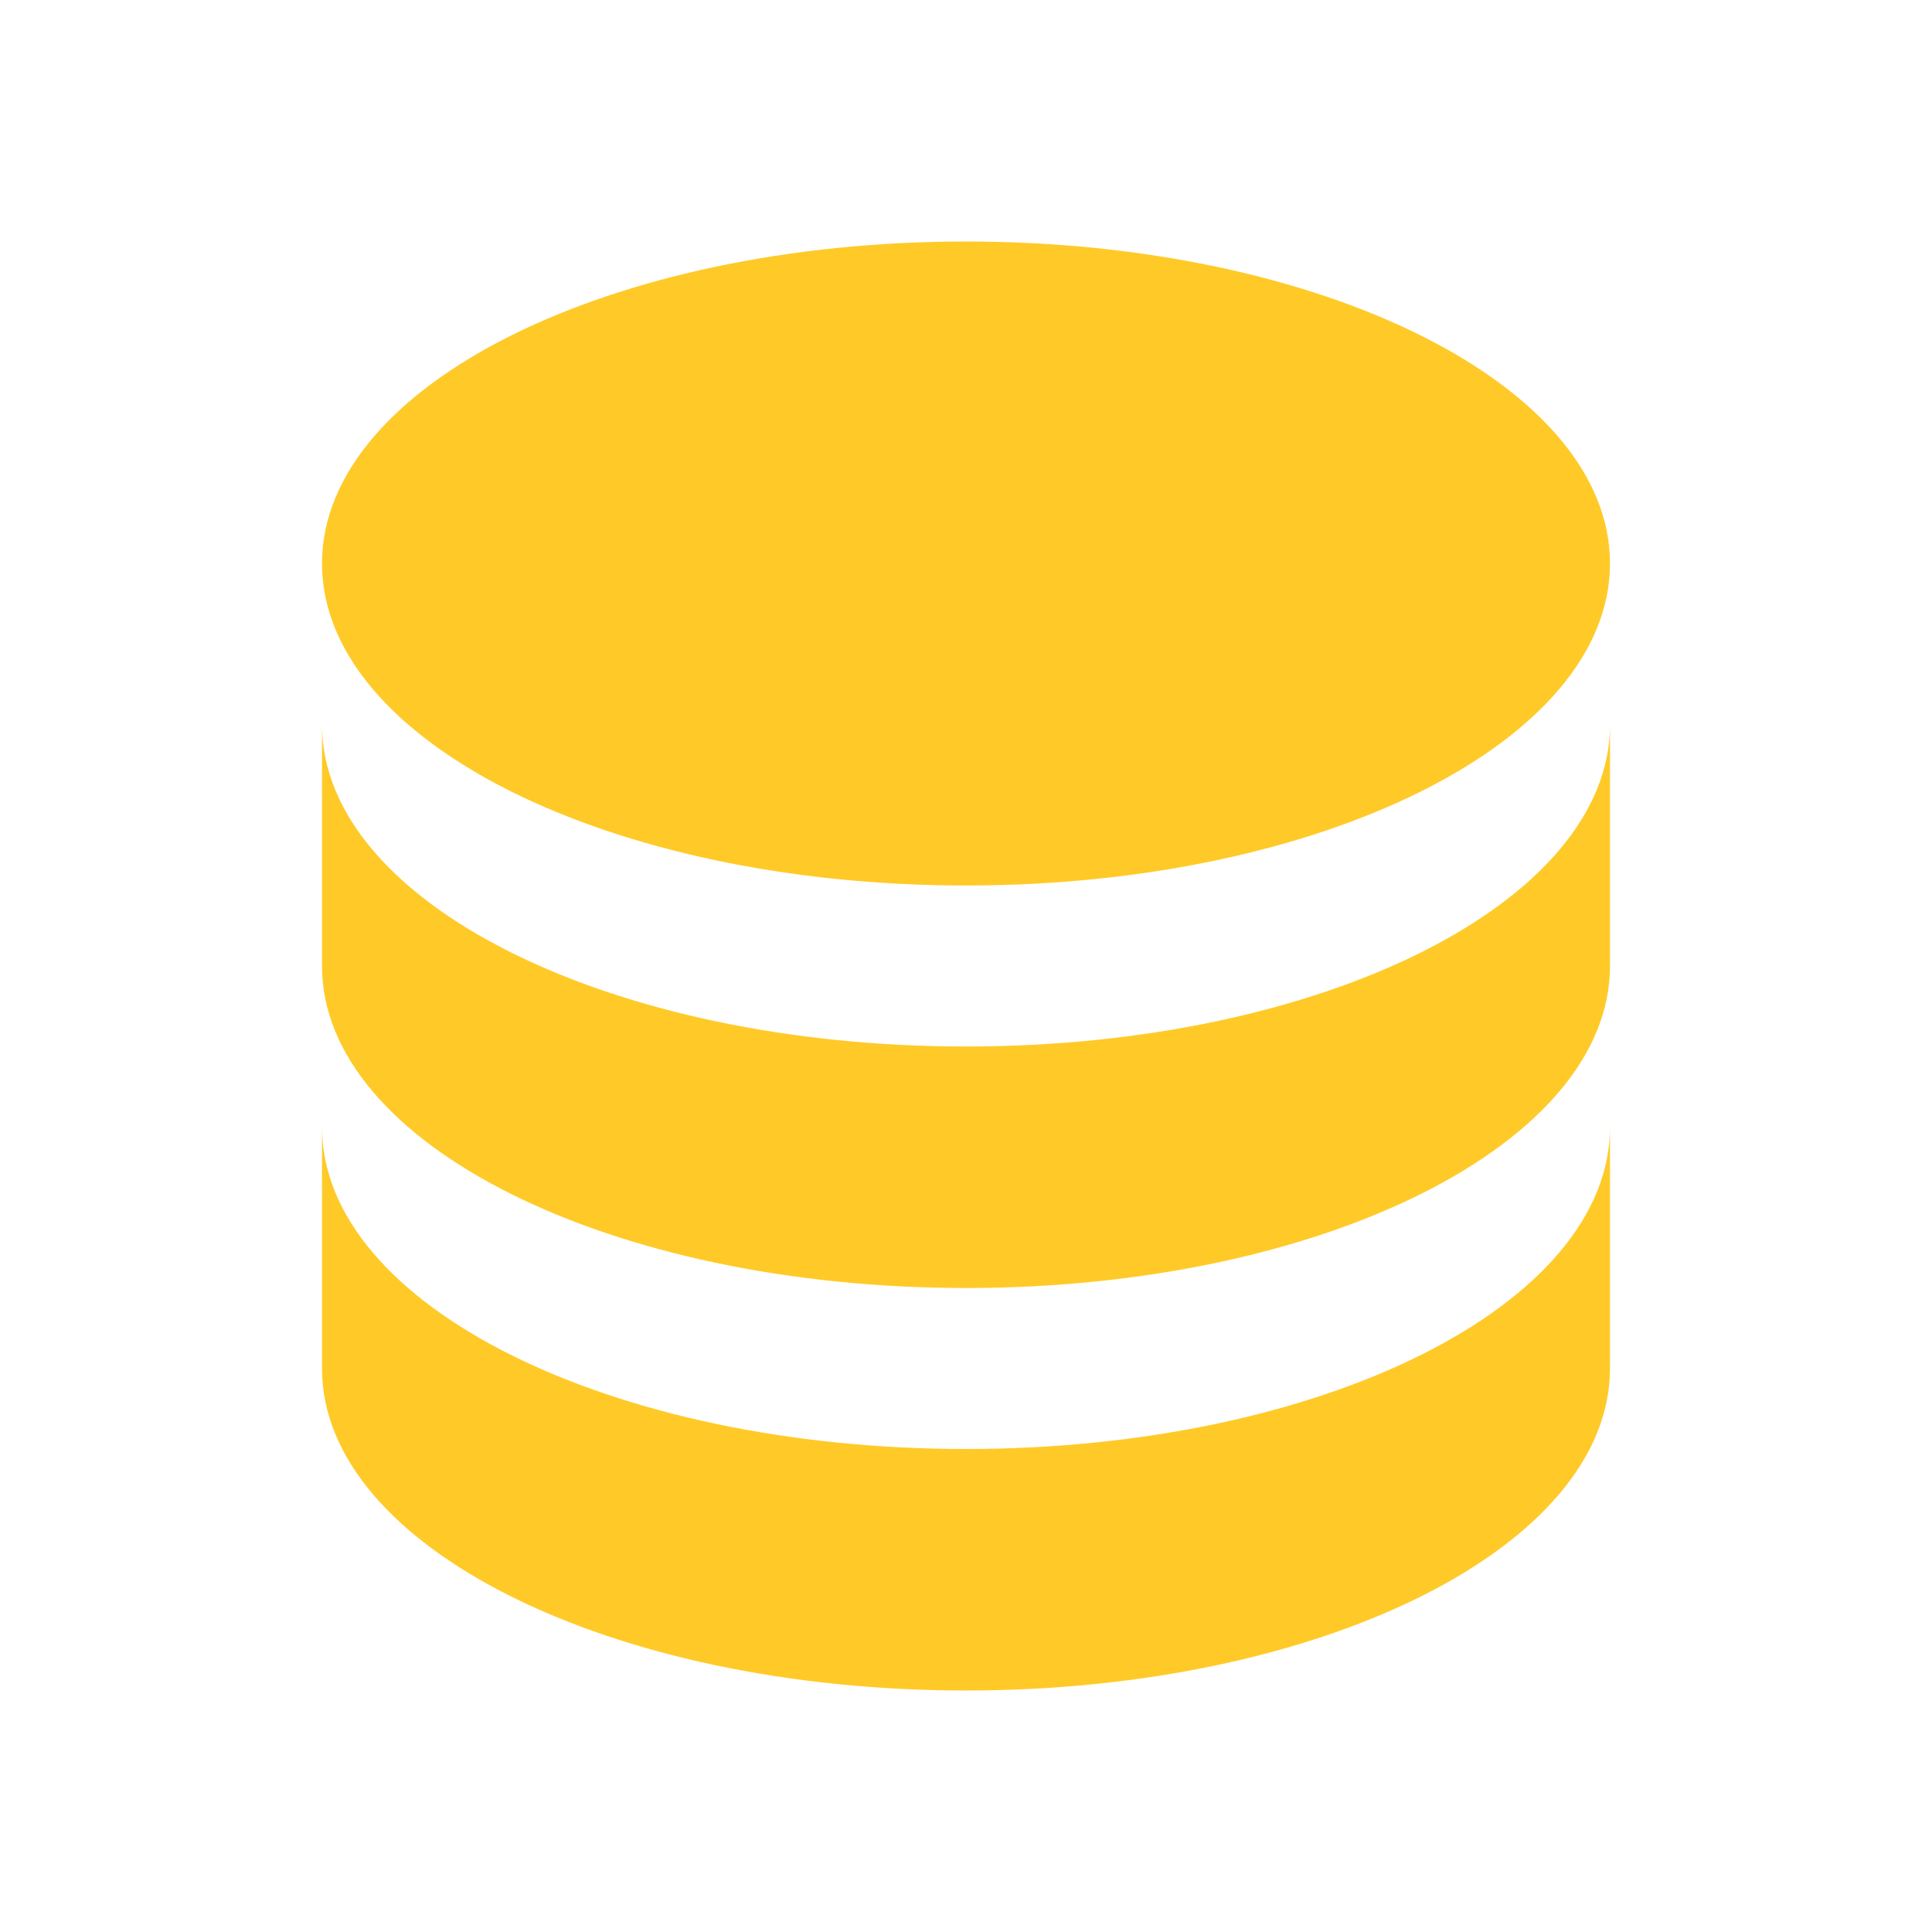
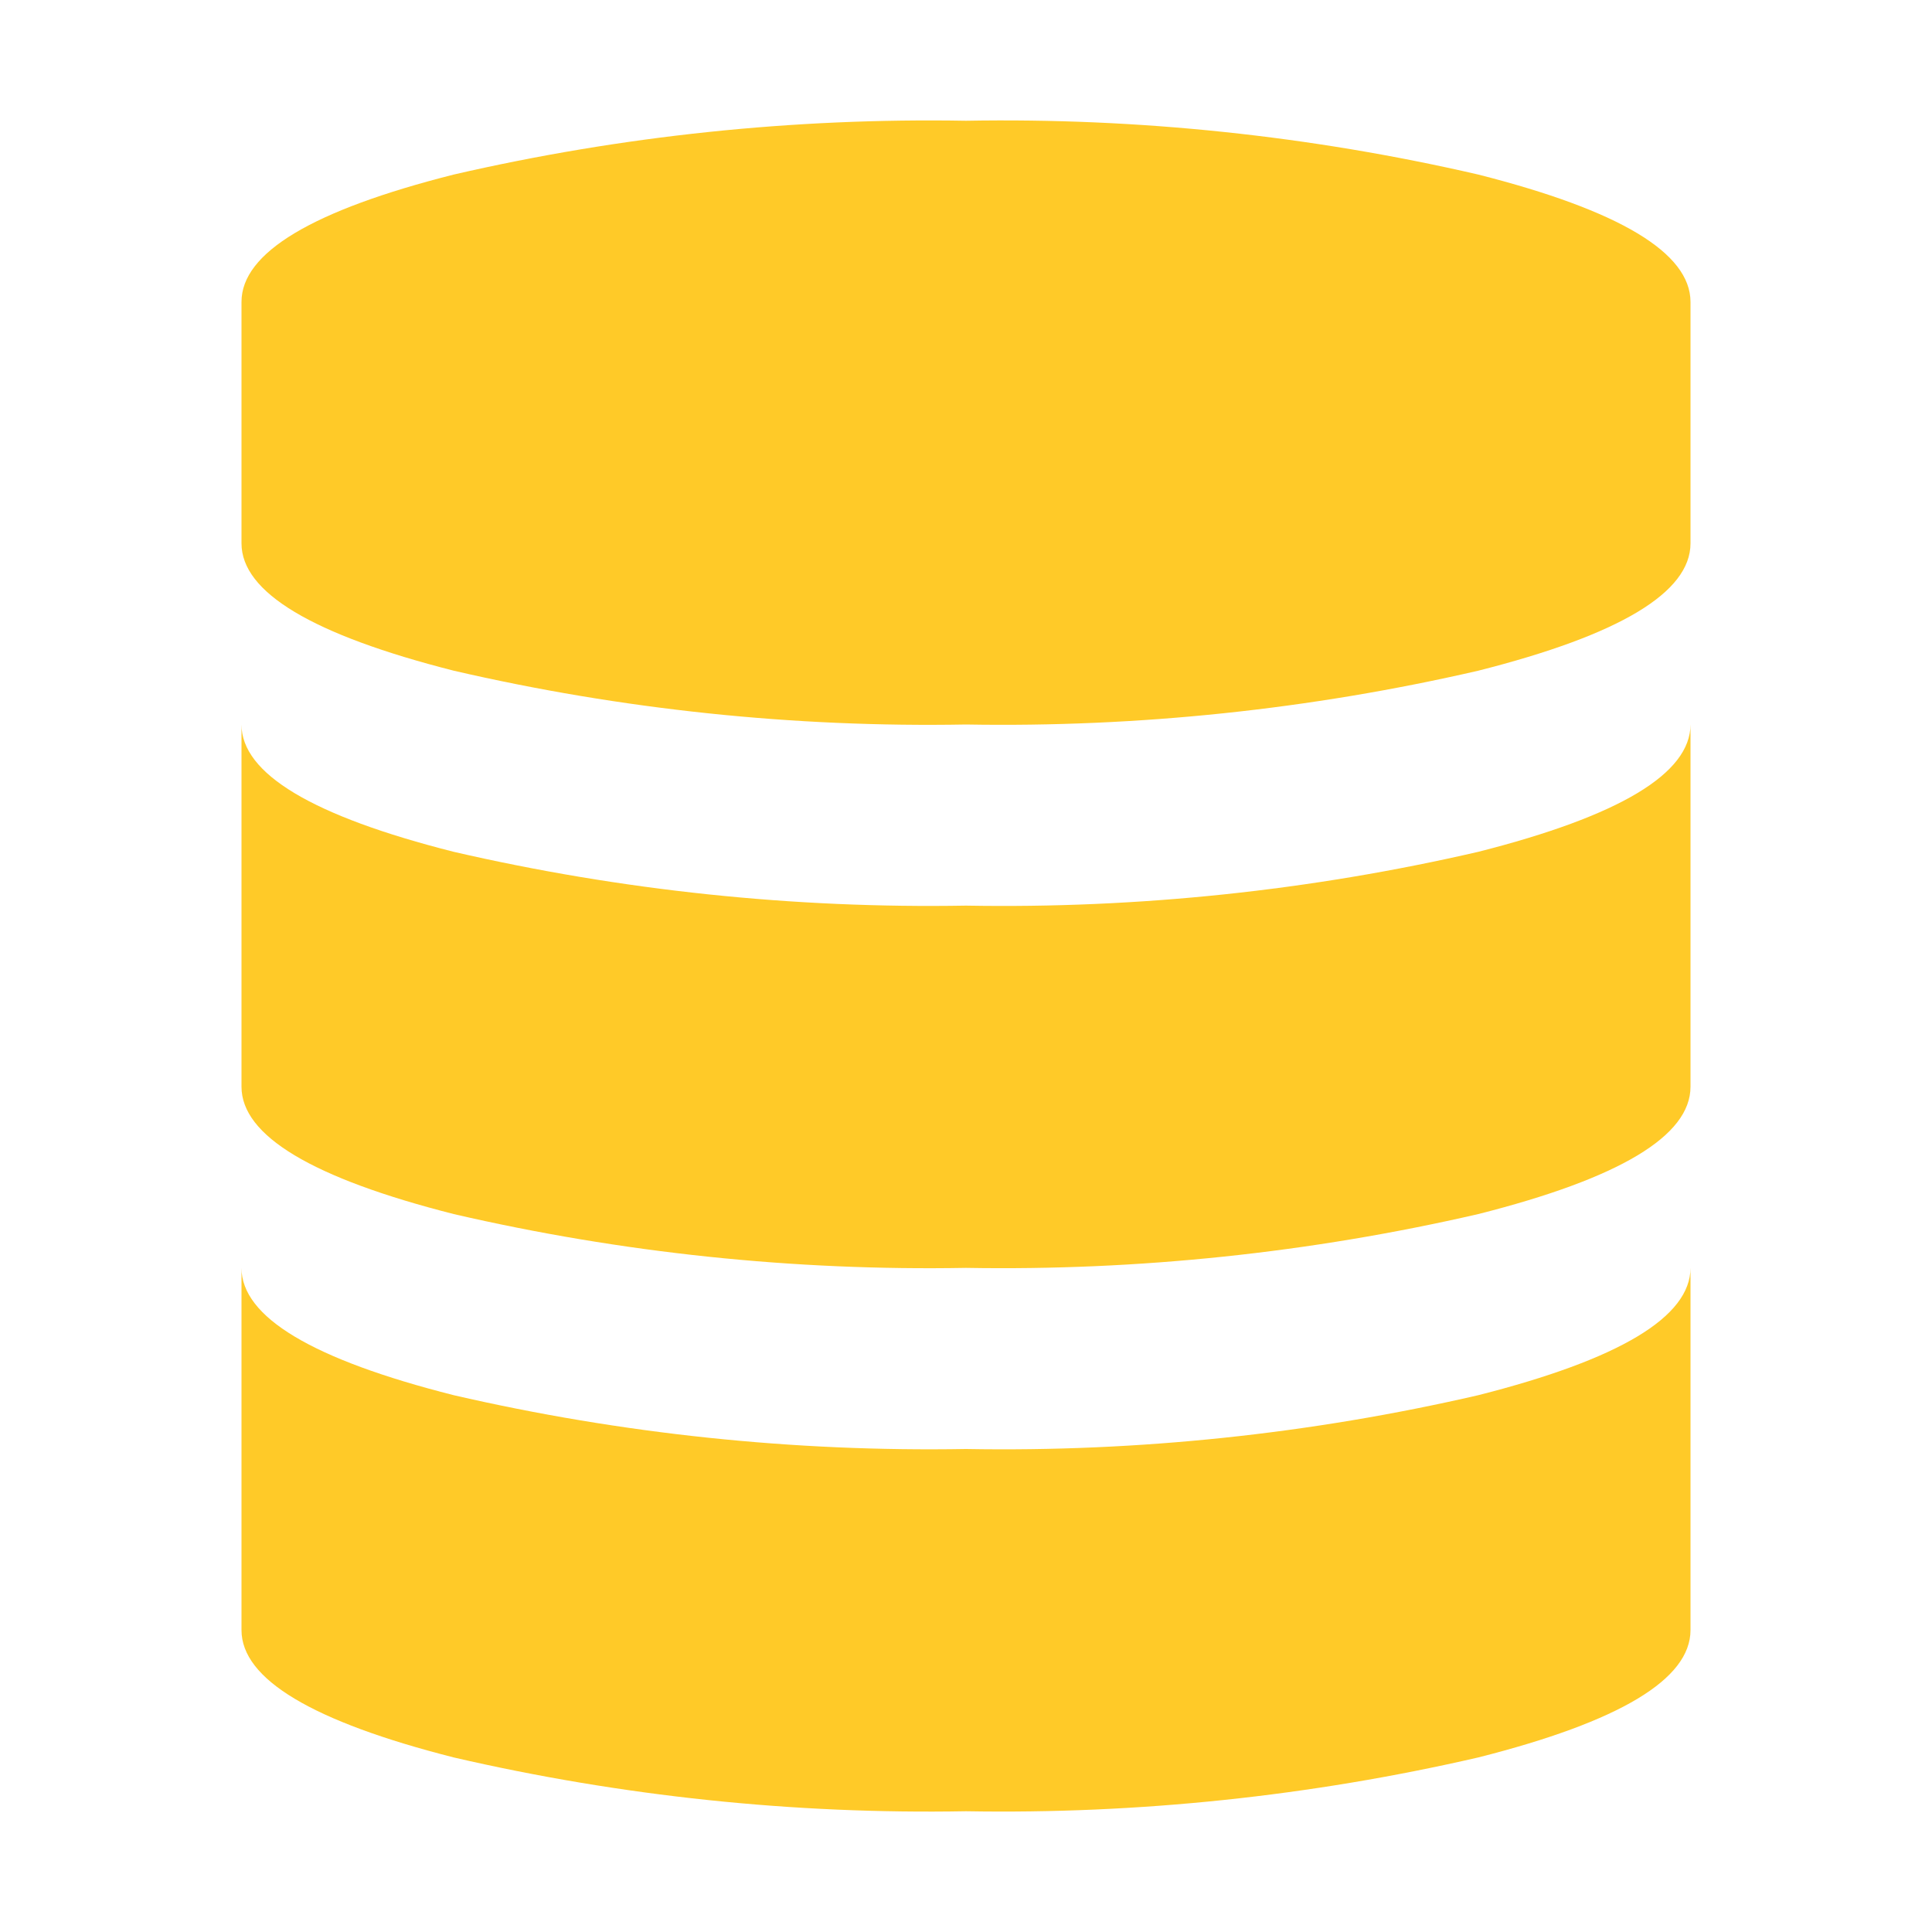
- <svg xmlns="http://www.w3.org/2000/svg" viewBox="0 0 24 24">
-   <path d="M12 3C7.58 3 4 4.79 4 7s3.58 4 8 4 8-1.79 8-4-3.58-4-8-4M4 9v3c0 2.21 3.58 4 8 4s8-1.79 8-4V9c0 2.21-3.58 4-8 4s-8-1.79-8-4m0 5v3c0 2.21 3.58 4 8 4s8-1.79 8-4v-3c0 2.21-3.58 4-8 4s-8-1.79-8-4z" style="fill:#ffca28" />
+ <svg xmlns="http://www.w3.org/2000/svg" viewBox="0 0 32 32">
+   <path d="M16,2a34.961,34.961,0,0,1,8.484.891Q27.998,3.782,28,5V9q0,1.22-3.516,2.109A35.073,35.073,0,0,1,16,12a34.873,34.873,0,0,1-8.484-.891Q4,10.216,4,9V5Q4,3.78,7.516,2.891A35.073,35.073,0,0,1,16,2Zm0,13a34.961,34.961,0,0,0,8.484-.891Q27.998,13.218,28,12v6q0,1.22-3.516,2.109A35.073,35.073,0,0,1,16,21a34.873,34.873,0,0,1-8.484-.891Q4,19.216,4,18V12q0,1.22,3.516,2.109A35.073,35.073,0,0,0,16,15Zm0,9a34.961,34.961,0,0,0,8.484-.891Q27.998,22.218,28,21v6q0,1.22-3.516,2.109A35.073,35.073,0,0,1,16,30a34.873,34.873,0,0,1-8.484-.891Q4,28.216,4,27V21q0,1.22,3.516,2.109A35.073,35.073,0,0,0,16,24Z" style="fill: #ffca28" />
</svg>
